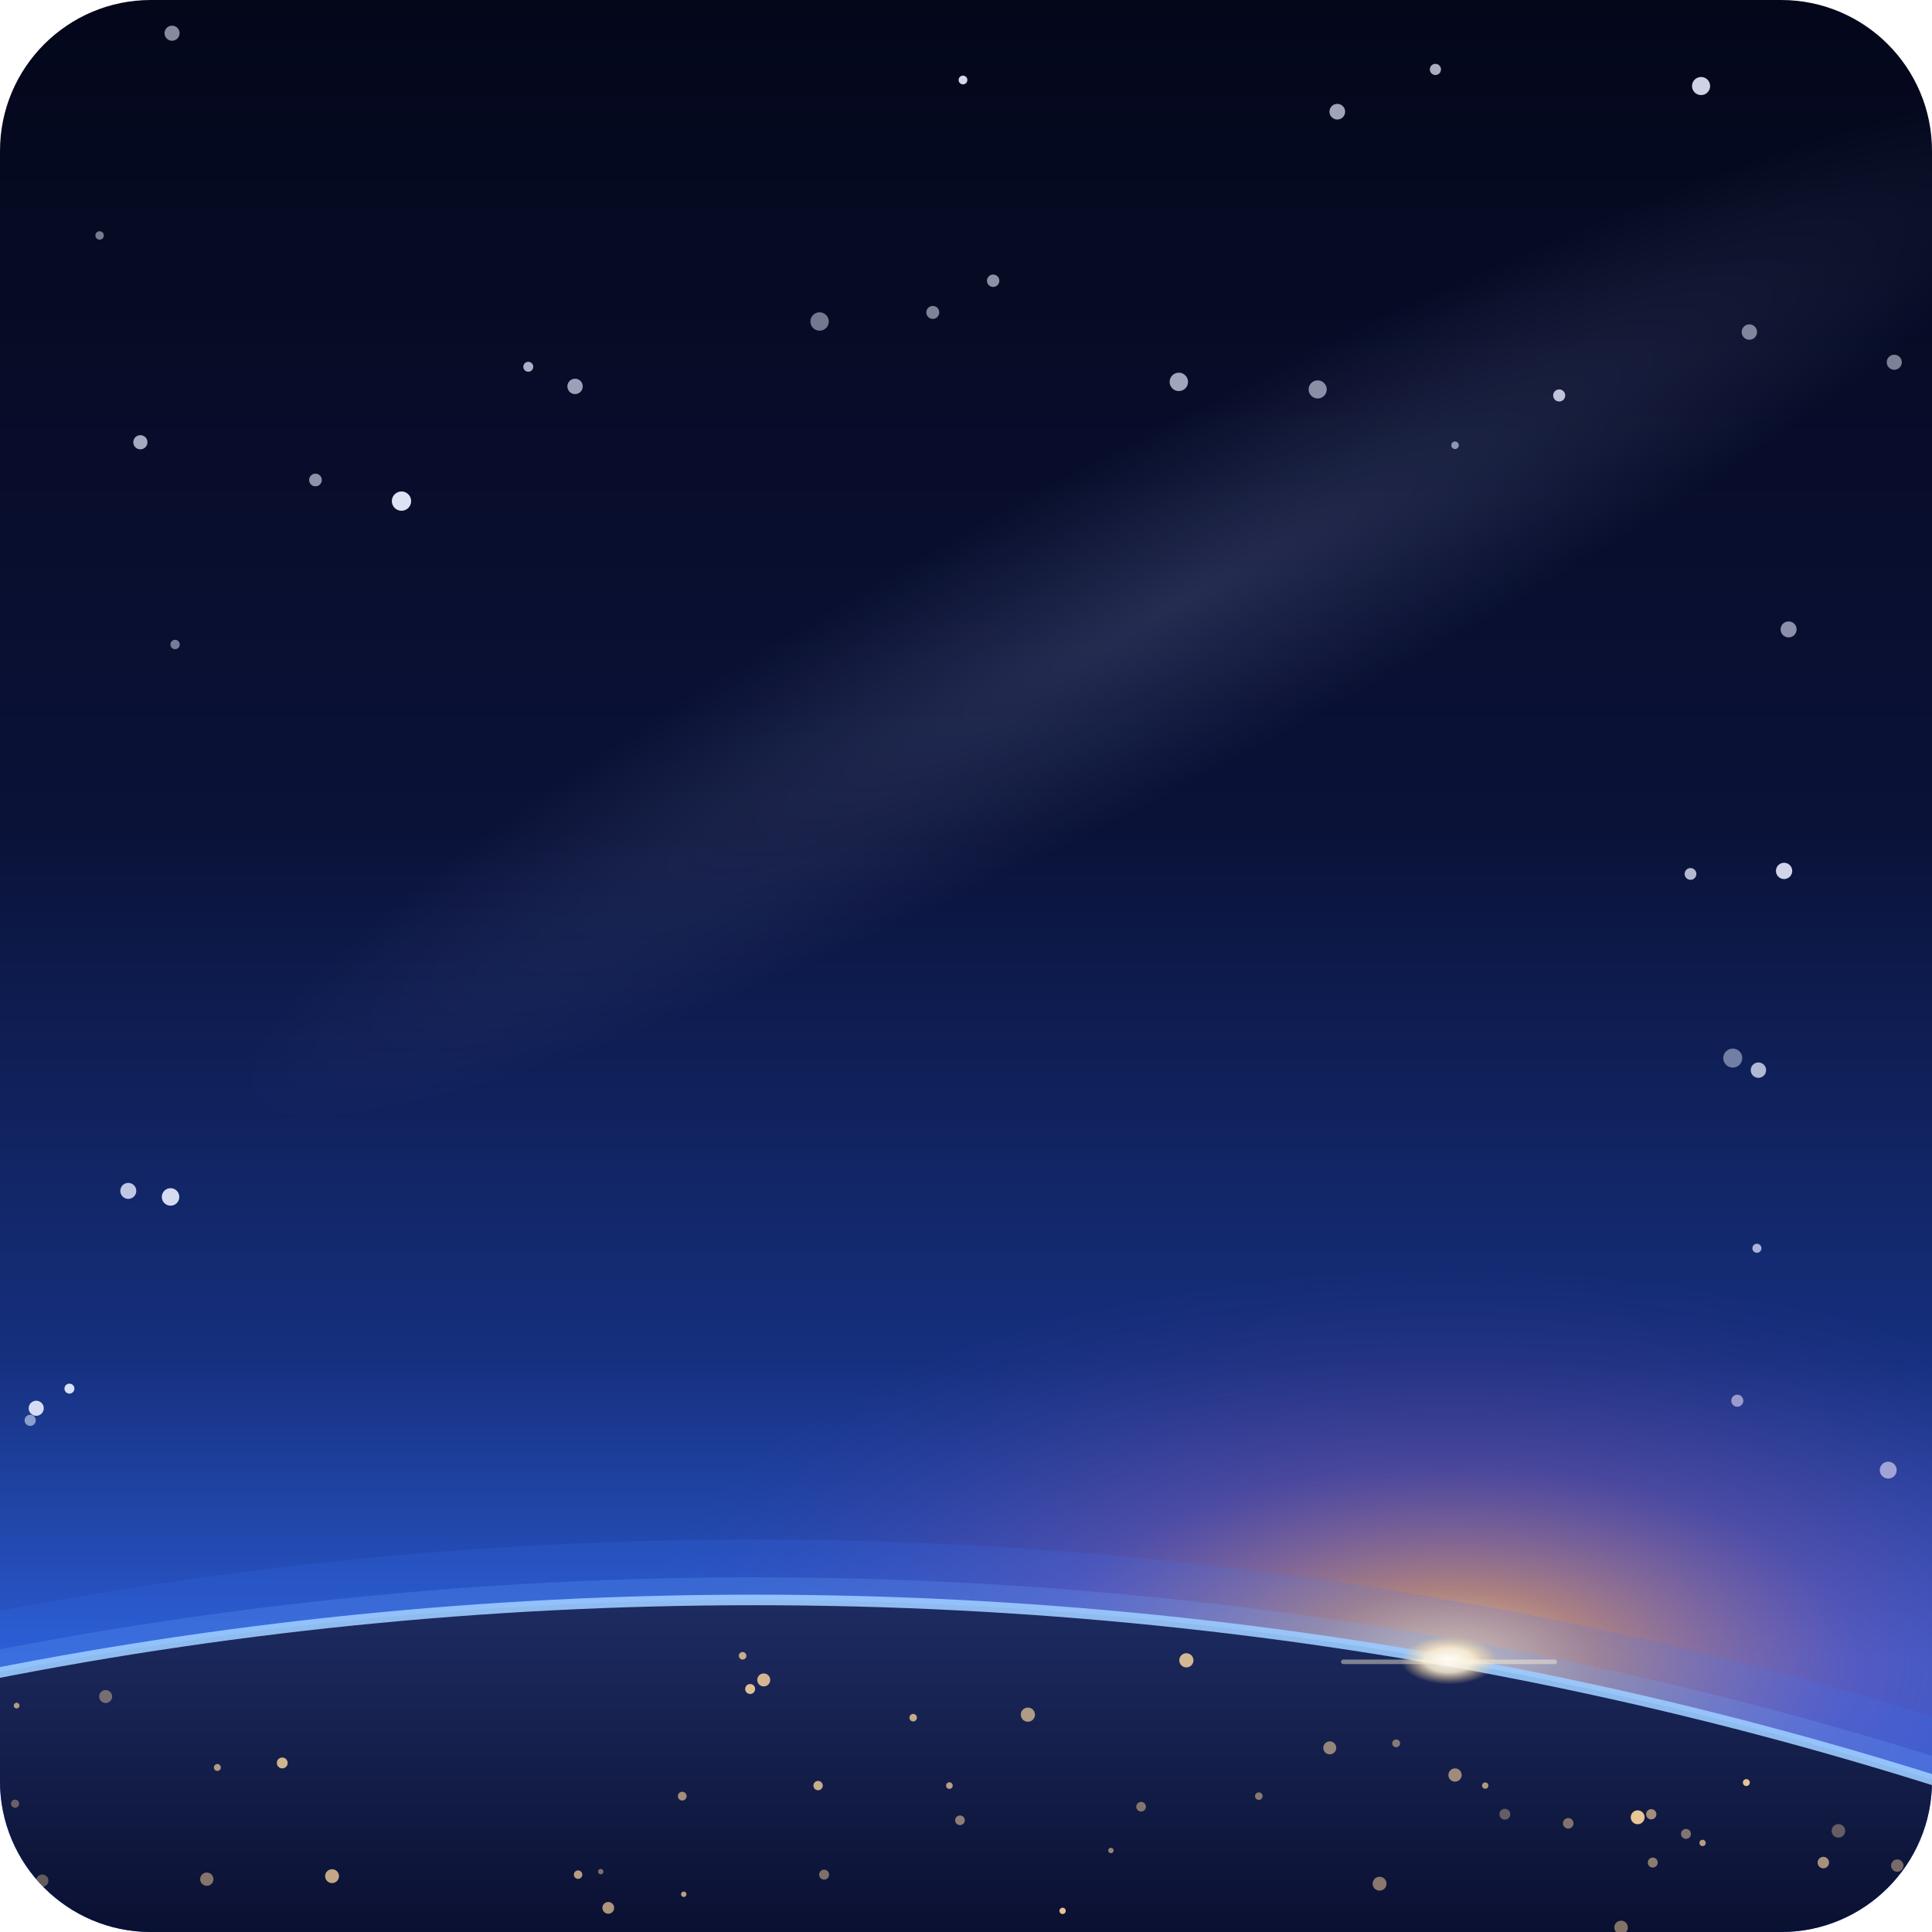
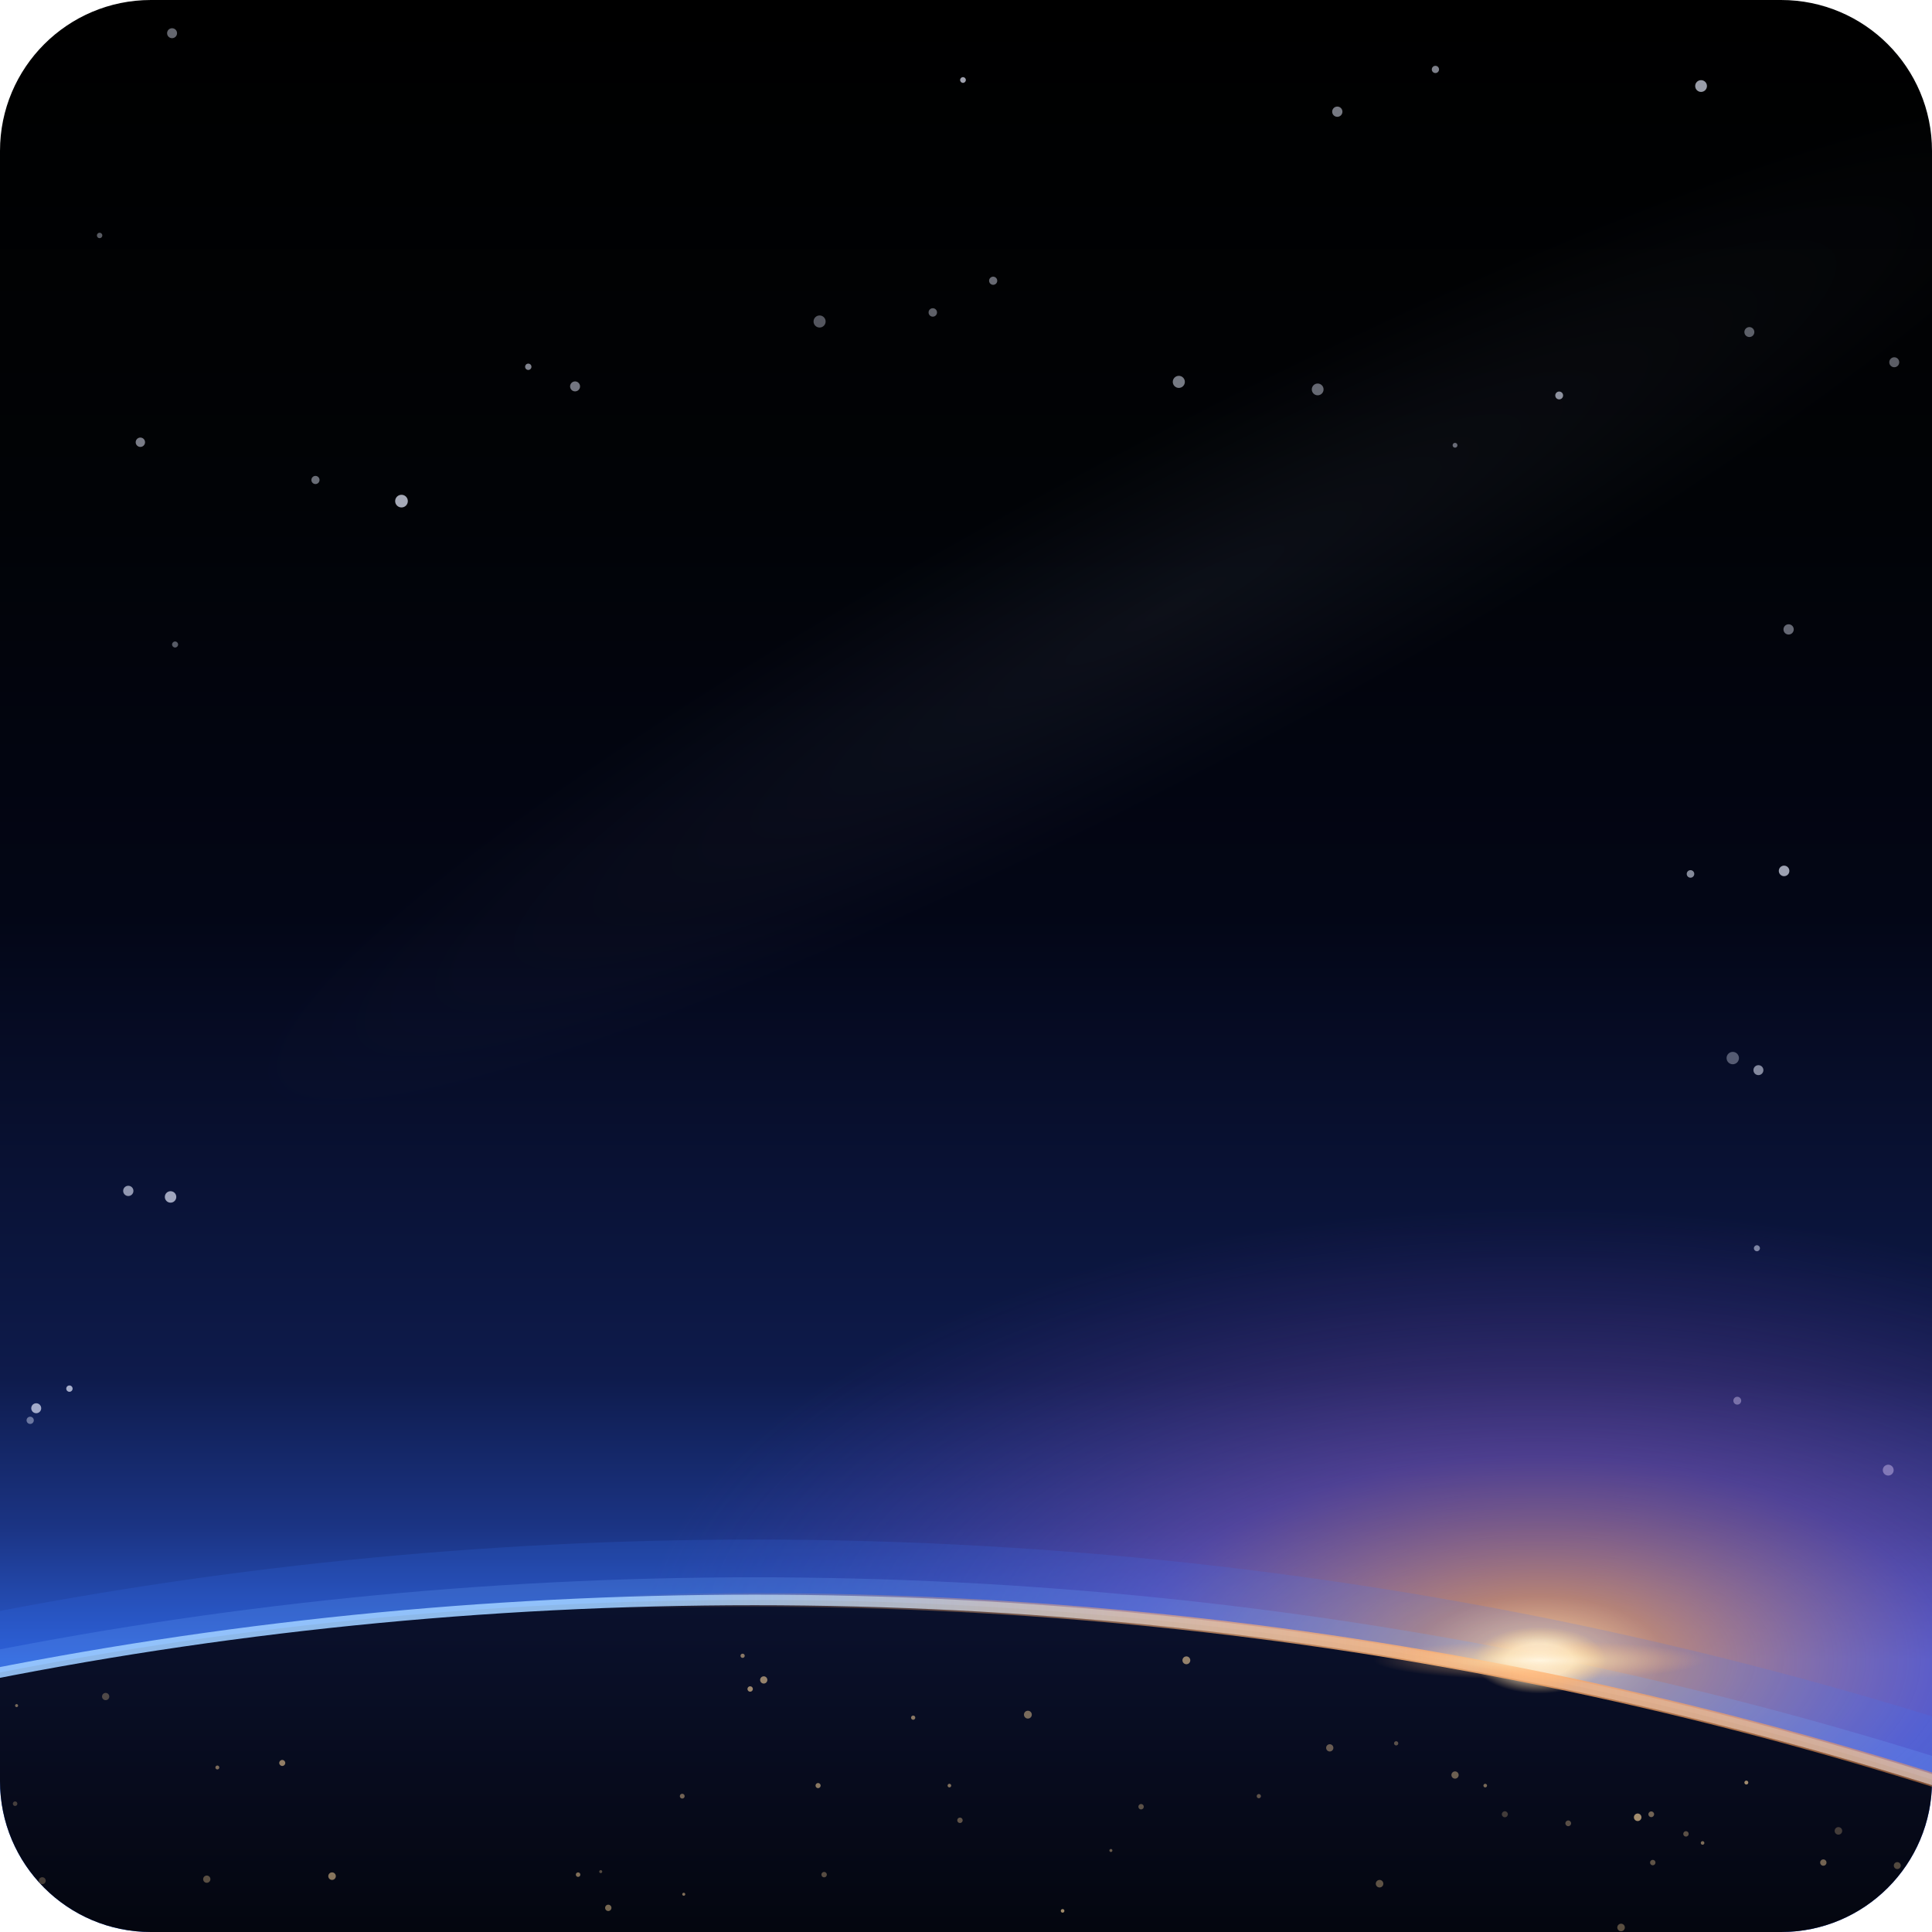
<svg xmlns="http://www.w3.org/2000/svg" width="128" height="128" viewBox="0 0 128 128" fill="none">
  <defs>
    <linearGradient id="sky" x1="64" y1="0" x2="64" y2="110" gradientUnits="userSpaceOnUse">
-       <stop stop-color="#04071A" />
-       <stop offset="0.5" stop-color="#0A1238" />
-       <stop offset="0.82" stop-color="#16307F" />
-       <stop offset="1" stop-color="#2B5AD0" />
+       <stop stop-color="#000000" />
+       <stop offset="0.3" stop-color="#010306" />
+       <stop offset="0.55" stop-color="#030616" />
+       <stop offset="0.83" stop-color="#0E1B4C" />
+       <stop offset="0.92" stop-color="#1B3484" />
+       <stop offset="1" stop-color="#2A5CD2" />
    </linearGradient>
    <radialGradient id="milkyWay" cx="0" cy="0" r="1" gradientUnits="userSpaceOnUse" gradientTransform="translate(78 40) rotate(-28) scale(70 11)">
-       <stop stop-color="#B9C6FF" stop-opacity="0.16" />
+       <stop stop-color="#B9C6FF" stop-opacity="0.06" />
      <stop offset="1" stop-color="#B9C6FF" stop-opacity="0" />
    </radialGradient>
-     <radialGradient id="dawn" cx="0" cy="0" r="1" gradientUnits="userSpaceOnUse" gradientTransform="translate(96 110) scale(54 26)">
-       <stop stop-color="#FFE2B0" stop-opacity="0.9" />
-       <stop offset="0.18" stop-color="#FF9F5A" stop-opacity="0.62" />
-       <stop offset="0.5" stop-color="#C45C9A" stop-opacity="0.26" />
+     <radialGradient id="dawn" cx="0" cy="0" r="1" gradientUnits="userSpaceOnUse" gradientTransform="translate(102 110) scale(60 30)">
+       <stop stop-color="#FFE2B0" stop-opacity="1" />
+       <stop offset="0.14" stop-color="#FF9F5A" stop-opacity="0.66" />
+       <stop offset="0.45" stop-color="#9A5CC0" stop-opacity="0.42" />
      <stop offset="1" stop-color="#5A3AA8" stop-opacity="0" />
    </radialGradient>
    <linearGradient id="planet" x1="64" y1="104" x2="64" y2="128" gradientUnits="userSpaceOnUse">
-       <stop stop-color="#1F2E66" />
-       <stop offset="1" stop-color="#0A1031" />
+       <stop stop-color="#0B1230" />
+       <stop offset="1" stop-color="#04060F" />
    </linearGradient>
-     <radialGradient id="sun" cx="0" cy="0" r="1" gradientUnits="userSpaceOnUse" gradientTransform="translate(96 110) scale(3.2 1.6)">
+     <radialGradient id="sun" cx="0" cy="0" r="1" gradientUnits="userSpaceOnUse" gradientTransform="translate(102 110) scale(4.4 2.2)">
      <stop stop-color="#FFFFFF" />
      <stop offset="0.5" stop-color="#FFF1D2" stop-opacity="0.85" />
      <stop offset="1" stop-color="#FFD08A" stop-opacity="0" />
+     </radialGradient>
+     <linearGradient id="limbWarm" x1="40" y1="0" x2="128" y2="0" gradientUnits="userSpaceOnUse">
+       <stop stop-color="#FFB070" stop-opacity="0" />
+       <stop offset="0.62" stop-color="#FFB070" stop-opacity="0.85" />
+       <stop offset="1" stop-color="#FF9A50" stop-opacity="0.5" />
+     </linearGradient>
+     <radialGradient id="flare" cx="0" cy="0" r="1" gradientUnits="userSpaceOnUse" gradientTransform="translate(102 110) scale(11 1.3)">
+       <stop stop-color="#FFF4DC" stop-opacity="0.9" />
+       <stop offset="0.4" stop-color="#FFD9A0" stop-opacity="0.45" />
+       <stop offset="1" stop-color="#FFB070" stop-opacity="0" />
    </radialGradient>
    <clipPath id="frame">
      <rect width="128" height="128" rx="10" />
    </clipPath>
  </defs>
  <g clip-path="url(#frame)">
    <rect width="128" height="128" fill="url(#sky)" />
    <rect width="128" height="128" fill="url(#milkyWay)" />
    <g fill="#E8EDFF">
-       <circle cx="2" cy="94.1" r="0.37" fill-opacity="0.56" />
-       <circle cx="103.3" cy="26.2" r="0.4" fill-opacity="0.8" />
-       <circle cx="88.6" cy="7.4" r="0.52" fill-opacity="0.68" />
-       <circle cx="116.4" cy="82.7" r="0.3" fill-opacity="0.71" />
-       <circle cx="116.5" cy="70.9" r="0.51" fill-opacity="0.74" />
-       <circle cx="115.1" cy="92.8" r="0.4" fill-opacity="0.62" />
-       <circle cx="20.9" cy="31.8" r="0.42" fill-opacity="0.6" />
-       <circle cx="118.2" cy="57.7" r="0.54" fill-opacity="0.89" />
-       <circle cx="9.3" cy="29.3" r="0.47" fill-opacity="0.7" />
-       <circle cx="54.3" cy="21.3" r="0.61" fill-opacity="0.48" />
-       <circle cx="65.8" cy="18.6" r="0.41" fill-opacity="0.59" />
-       <circle cx="78.1" cy="25.3" r="0.61" fill-opacity="0.68" />
-       <circle cx="118.5" cy="41.7" r="0.53" fill-opacity="0.58" />
-       <circle cx="11.6" cy="42.7" r="0.31" fill-opacity="0.49" />
-       <circle cx="125.5" cy="24" r="0.5" fill-opacity="0.52" />
-       <circle cx="96.4" cy="29.5" r="0.25" fill-opacity="0.57" />
-       <circle cx="11.4" cy="2.2" r="0.5" fill-opacity="0.57" />
-       <circle cx="87.3" cy="25.8" r="0.6" fill-opacity="0.57" />
-       <circle cx="2.4" cy="93.3" r="0.5" fill-opacity="0.91" />
-       <circle cx="4.6" cy="92" r="0.33" fill-opacity="0.93" />
-       <circle cx="35" cy="24.3" r="0.33" fill-opacity="0.73" />
-       <circle cx="8.5" cy="78.9" r="0.53" fill-opacity="0.81" />
-       <circle cx="63.8" cy="5.3" r="0.29" fill-opacity="0.91" />
-       <circle cx="112.7" cy="5.7" r="0.6" fill-opacity="0.88" />
-       <circle cx="125.1" cy="97.4" r="0.56" fill-opacity="0.66" />
-       <circle cx="112" cy="57.9" r="0.39" fill-opacity="0.76" />
-       <circle cx="26.6" cy="33.2" r="0.64" fill-opacity="0.95" />
-       <circle cx="115.9" cy="22" r="0.51" fill-opacity="0.52" />
-       <circle cx="61.8" cy="20.7" r="0.43" fill-opacity="0.53" />
-       <circle cx="95.1" cy="4.6" r="0.37" fill-opacity="0.72" />
-       <circle cx="38.1" cy="25.6" r="0.51" fill-opacity="0.66" />
-       <circle cx="11.3" cy="79.3" r="0.58" fill-opacity="0.91" />
-       <circle cx="114.8" cy="70.1" r="0.63" fill-opacity="0.46" />
-       <circle cx="6.6" cy="15.6" r="0.28" fill-opacity="0.5" />
+       <circle cx="2" cy="94.1" r="0.24" fill-opacity="0.42" />
+       <circle cx="103.3" cy="26.2" r="0.26" fill-opacity="0.60" />
+       <circle cx="88.6" cy="7.4" r="0.34" fill-opacity="0.51" />
+       <circle cx="116.4" cy="82.7" r="0.20" fill-opacity="0.53" />
+       <circle cx="116.5" cy="70.9" r="0.33" fill-opacity="0.55" />
+       <circle cx="115.1" cy="92.8" r="0.26" fill-opacity="0.46" />
+       <circle cx="20.9" cy="31.8" r="0.27" fill-opacity="0.45" />
+       <circle cx="118.2" cy="57.7" r="0.35" fill-opacity="0.67" />
+       <circle cx="9.3" cy="29.3" r="0.31" fill-opacity="0.52" />
+       <circle cx="54.3" cy="21.3" r="0.40" fill-opacity="0.36" />
+       <circle cx="65.8" cy="18.6" r="0.27" fill-opacity="0.44" />
+       <circle cx="78.1" cy="25.3" r="0.40" fill-opacity="0.51" />
+       <circle cx="118.5" cy="41.7" r="0.34" fill-opacity="0.43" />
+       <circle cx="11.6" cy="42.7" r="0.20" fill-opacity="0.37" />
+       <circle cx="125.5" cy="24" r="0.33" fill-opacity="0.39" />
+       <circle cx="96.4" cy="29.5" r="0.16" fill-opacity="0.43" />
+       <circle cx="11.4" cy="2.2" r="0.33" fill-opacity="0.43" />
+       <circle cx="87.3" cy="25.8" r="0.39" fill-opacity="0.43" />
+       <circle cx="2.4" cy="93.3" r="0.33" fill-opacity="0.68" />
+       <circle cx="4.6" cy="92" r="0.21" fill-opacity="0.70" />
+       <circle cx="35" cy="24.3" r="0.21" fill-opacity="0.55" />
+       <circle cx="8.5" cy="78.9" r="0.34" fill-opacity="0.61" />
+       <circle cx="63.8" cy="5.3" r="0.19" fill-opacity="0.68" />
+       <circle cx="112.7" cy="5.7" r="0.39" fill-opacity="0.66" />
+       <circle cx="125.1" cy="97.4" r="0.36" fill-opacity="0.49" />
+       <circle cx="112" cy="57.9" r="0.25" fill-opacity="0.57" />
+       <circle cx="26.6" cy="33.2" r="0.42" fill-opacity="0.71" />
+       <circle cx="115.9" cy="22" r="0.33" fill-opacity="0.39" />
+       <circle cx="61.8" cy="20.7" r="0.28" fill-opacity="0.40" />
+       <circle cx="95.1" cy="4.6" r="0.24" fill-opacity="0.54" />
+       <circle cx="38.1" cy="25.6" r="0.33" fill-opacity="0.49" />
+       <circle cx="11.3" cy="79.3" r="0.38" fill-opacity="0.68" />
+       <circle cx="114.8" cy="70.1" r="0.41" fill-opacity="0.35" />
+       <circle cx="6.6" cy="15.6" r="0.18" fill-opacity="0.38" />
    </g>
    <rect width="128" height="128" fill="url(#dawn)" />
    <circle cx="50" cy="366" r="264" fill="#3E7BFF" fill-opacity="0.16" />
    <circle cx="50" cy="366" r="261.5" fill="#6FA8FF" fill-opacity="0.22" />
    <circle cx="50" cy="366" r="260" fill="url(#planet)" />
    <circle cx="50" cy="366" r="260" fill="none" stroke="#9CCBFF" stroke-width="0.7" stroke-opacity="0.9" />
    <g fill="#FFD9A0">
-       <circle cx="1" cy="119.5" r="0.27" fill-opacity="0.37" />
-       <circle cx="109.4" cy="120.2" r="0.34" fill-opacity="0.61" />
-       <circle cx="60.5" cy="113.8" r="0.25" fill-opacity="0.74" />
-       <circle cx="18.7" cy="116.8" r="0.36" fill-opacity="0.8" />
-       <circle cx="49.2" cy="109.7" r="0.25" fill-opacity="0.75" />
-       <circle cx="75.6" cy="119.7" r="0.32" fill-opacity="0.48" />
-       <circle cx="39.8" cy="124" r="0.18" fill-opacity="0.46" />
-       <circle cx="73.6" cy="122.6" r="0.18" fill-opacity="0.56" />
-       <circle cx="112.8" cy="122.1" r="0.21" fill-opacity="0.69" />
-       <circle cx="121.8" cy="121.3" r="0.45" fill-opacity="0.36" />
-       <circle cx="91.4" cy="124.8" r="0.46" fill-opacity="0.51" />
-       <circle cx="22" cy="124.3" r="0.46" fill-opacity="0.75" />
-       <circle cx="127" cy="126.3" r="0.31" fill-opacity="0.49" />
-       <circle cx="78.6" cy="110" r="0.47" fill-opacity="0.81" />
-       <circle cx="45.3" cy="125.5" r="0.18" fill-opacity="0.72" />
-       <circle cx="120.8" cy="123.4" r="0.38" fill-opacity="0.63" />
-       <circle cx="108.5" cy="120.4" r="0.46" fill-opacity="0.9" />
-       <circle cx="54.6" cy="124.2" r="0.33" fill-opacity="0.47" />
-       <circle cx="7" cy="112.4" r="0.43" fill-opacity="0.41" />
-       <circle cx="45.2" cy="119" r="0.29" fill-opacity="0.61" />
-       <circle cx="14.4" cy="117.1" r="0.23" fill-opacity="0.67" />
-       <circle cx="70.4" cy="126.6" r="0.21" fill-opacity="0.89" />
-       <circle cx="126.2" cy="126.1" r="0.35" fill-opacity="0.55" />
-       <circle cx="109.5" cy="123.4" r="0.33" fill-opacity="0.52" />
-       <circle cx="68.1" cy="113.6" r="0.47" fill-opacity="0.66" />
-       <circle cx="115.7" cy="118.1" r="0.23" fill-opacity="0.88" />
-       <circle cx="88.1" cy="115.8" r="0.43" fill-opacity="0.55" />
-       <circle cx="111.7" cy="121.5" r="0.33" fill-opacity="0.48" />
-       <circle cx="13.7" cy="124.5" r="0.44" fill-opacity="0.49" />
-       <circle cx="96.4" cy="117.6" r="0.44" fill-opacity="0.59" />
-       <circle cx="1.1" cy="113" r="0.19" fill-opacity="0.66" />
-       <circle cx="38.3" cy="124.2" r="0.28" fill-opacity="0.7" />
-       <circle cx="125.7" cy="123.6" r="0.41" fill-opacity="0.44" />
-       <circle cx="83.4" cy="119" r="0.25" fill-opacity="0.5" />
-       <circle cx="63.6" cy="120.6" r="0.32" fill-opacity="0.52" />
-       <circle cx="62.9" cy="118.3" r="0.22" fill-opacity="0.7" />
-       <circle cx="103.9" cy="120.8" r="0.35" fill-opacity="0.47" />
-       <circle cx="98.4" cy="118.3" r="0.21" fill-opacity="0.66" />
-       <circle cx="49.7" cy="111.9" r="0.33" fill-opacity="0.86" />
-       <circle cx="50.6" cy="111.3" r="0.43" fill-opacity="0.81" />
-       <circle cx="92.5" cy="115.5" r="0.26" fill-opacity="0.48" />
-       <circle cx="40.3" cy="126.4" r="0.39" fill-opacity="0.66" />
-       <circle cx="54.2" cy="118.3" r="0.31" fill-opacity="0.76" />
-       <circle cx="2.8" cy="124.6" r="0.41" fill-opacity="0.36" />
-       <circle cx="99.7" cy="120.2" r="0.36" fill-opacity="0.35" />
-       <circle cx="107.4" cy="127.7" r="0.45" fill-opacity="0.49" />
+       <circle cx="1" cy="119.5" r="0.15" fill-opacity="0.26" />
+       <circle cx="109.4" cy="120.2" r="0.19" fill-opacity="0.43" />
+       <circle cx="60.5" cy="113.8" r="0.14" fill-opacity="0.52" />
+       <circle cx="18.7" cy="116.8" r="0.20" fill-opacity="0.56" />
+       <circle cx="49.2" cy="109.7" r="0.14" fill-opacity="0.52" />
+       <circle cx="75.6" cy="119.7" r="0.18" fill-opacity="0.34" />
+       <circle cx="39.8" cy="124" r="0.10" fill-opacity="0.32" />
+       <circle cx="73.6" cy="122.6" r="0.10" fill-opacity="0.39" />
+       <circle cx="112.8" cy="122.1" r="0.12" fill-opacity="0.48" />
+       <circle cx="121.8" cy="121.3" r="0.25" fill-opacity="0.25" />
+       <circle cx="91.4" cy="124.8" r="0.25" fill-opacity="0.36" />
+       <circle cx="22" cy="124.3" r="0.25" fill-opacity="0.52" />
+       <circle cx="127" cy="126.3" r="0.17" fill-opacity="0.34" />
+       <circle cx="78.6" cy="110" r="0.26" fill-opacity="0.57" />
+       <circle cx="45.3" cy="125.5" r="0.10" fill-opacity="0.50" />
+       <circle cx="120.8" cy="123.4" r="0.21" fill-opacity="0.44" />
+       <circle cx="108.5" cy="120.4" r="0.25" fill-opacity="0.63" />
+       <circle cx="54.6" cy="124.2" r="0.18" fill-opacity="0.33" />
+       <circle cx="7" cy="112.4" r="0.24" fill-opacity="0.29" />
+       <circle cx="45.2" cy="119" r="0.16" fill-opacity="0.43" />
+       <circle cx="14.4" cy="117.1" r="0.13" fill-opacity="0.47" />
+       <circle cx="70.4" cy="126.6" r="0.12" fill-opacity="0.62" />
+       <circle cx="126.2" cy="126.1" r="0.19" fill-opacity="0.39" />
+       <circle cx="109.5" cy="123.4" r="0.18" fill-opacity="0.36" />
+       <circle cx="68.1" cy="113.6" r="0.26" fill-opacity="0.46" />
+       <circle cx="115.7" cy="118.1" r="0.13" fill-opacity="0.62" />
+       <circle cx="88.1" cy="115.8" r="0.24" fill-opacity="0.39" />
+       <circle cx="111.7" cy="121.5" r="0.18" fill-opacity="0.34" />
+       <circle cx="13.7" cy="124.5" r="0.24" fill-opacity="0.34" />
+       <circle cx="96.4" cy="117.6" r="0.24" fill-opacity="0.41" />
+       <circle cx="1.1" cy="113" r="0.10" fill-opacity="0.46" />
+       <circle cx="38.3" cy="124.2" r="0.15" fill-opacity="0.49" />
+       <circle cx="125.7" cy="123.6" r="0.23" fill-opacity="0.31" />
+       <circle cx="83.4" cy="119" r="0.14" fill-opacity="0.35" />
+       <circle cx="63.6" cy="120.6" r="0.18" fill-opacity="0.36" />
+       <circle cx="62.9" cy="118.3" r="0.12" fill-opacity="0.49" />
+       <circle cx="103.9" cy="120.8" r="0.19" fill-opacity="0.33" />
+       <circle cx="98.4" cy="118.3" r="0.12" fill-opacity="0.46" />
+       <circle cx="49.7" cy="111.9" r="0.18" fill-opacity="0.60" />
+       <circle cx="50.6" cy="111.3" r="0.24" fill-opacity="0.57" />
+       <circle cx="92.5" cy="115.5" r="0.14" fill-opacity="0.34" />
+       <circle cx="40.3" cy="126.4" r="0.21" fill-opacity="0.46" />
+       <circle cx="54.2" cy="118.3" r="0.17" fill-opacity="0.53" />
+       <circle cx="2.8" cy="124.6" r="0.23" fill-opacity="0.25" />
+       <circle cx="99.7" cy="120.2" r="0.20" fill-opacity="0.24" />
+       <circle cx="107.4" cy="127.7" r="0.25" fill-opacity="0.34" />
    </g>
-     <ellipse cx="96" cy="110" rx="3.2" ry="1.6" fill="url(#sun)" />
-     <path d="M89 110.1H103" stroke="#FFF4DC" stroke-width="0.3" stroke-linecap="round" stroke-opacity="0.45" />
+     <ellipse cx="102" cy="110" rx="4.4" ry="2.2" fill="url(#sun)" />
+     <circle cx="50" cy="366" r="260" fill="none" stroke="url(#limbWarm)" stroke-width="0.9" />
+     <ellipse cx="102" cy="110" rx="11" ry="1.3" fill="url(#flare)" />
  </g>
</svg>
